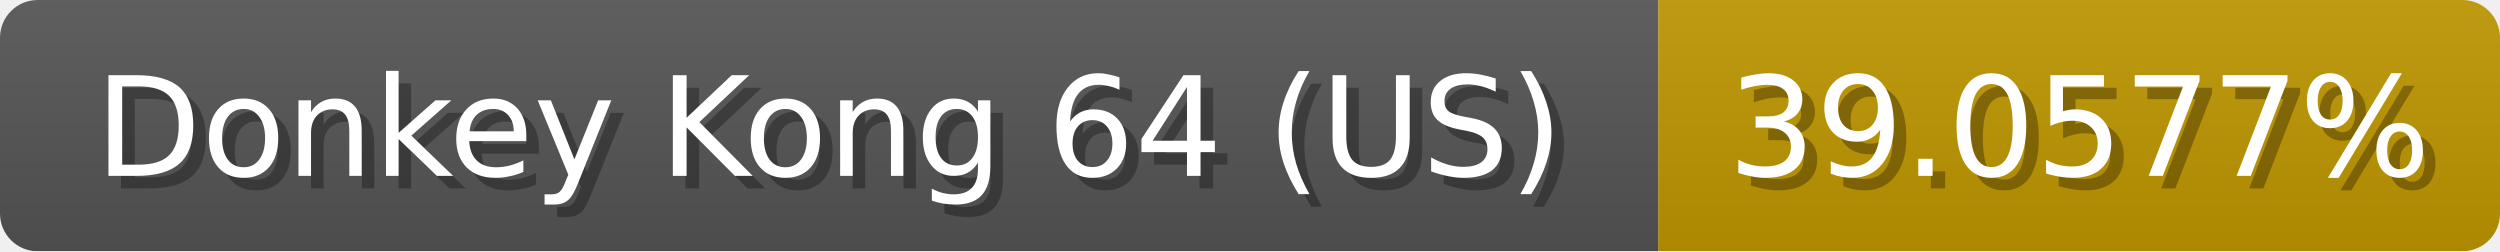
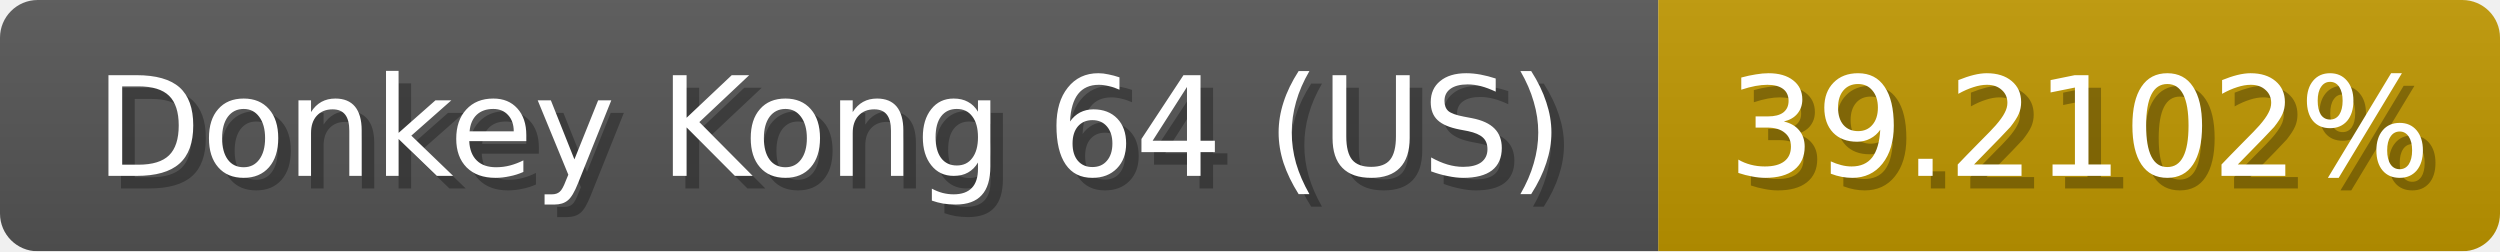
<svg xmlns="http://www.w3.org/2000/svg" width="199" height="20">
  <linearGradient id="b" x2="0" y2="100%">
    <stop offset="0" stop-color="#bbb" stop-opacity=".1" />
    <stop offset="1" stop-opacity=".1" />
  </linearGradient>
  <mask id="anybadge_1">
    <rect width="199" height="20" rx="3" fill="#fff" />
  </mask>
  <g mask="url(#anybadge_1)">
    <path fill="#555" d="M0 0h132v20H0z" />
-     <path fill="#c09600" d="M132 0h67v20H132z" />
+     <path fill="#c09700" d="M132 0h67v20H132z" />
    <path fill="url(#b)" d="M0 0h199v20H0z" />
  </g>
  <g fill="#fff" text-anchor="middle" font-family="DejaVu Sans,Verdana,Geneva,sans-serif" font-size="11">
    <text x="67.0" y="15" fill="#010101" fill-opacity=".3">Donkey Kong 64 (US)</text>
    <text x="66.0" y="14">Donkey Kong 64 (US)</text>
  </g>
  <g fill="#fff" text-anchor="middle" font-family="DejaVu Sans,Verdana,Geneva,sans-serif" font-size="11">
-     <text x="166.5" y="15" fill="#010101" fill-opacity=".3">39.0577%</text>
-     <text x="165.5" y="14">39.0577%</text>
+     <text x="166.5" y="15" fill="#010101" fill-opacity=".3">39.2102%</text>
+     <text x="165.5" y="14">39.2102%</text>
  </g>
</svg>
